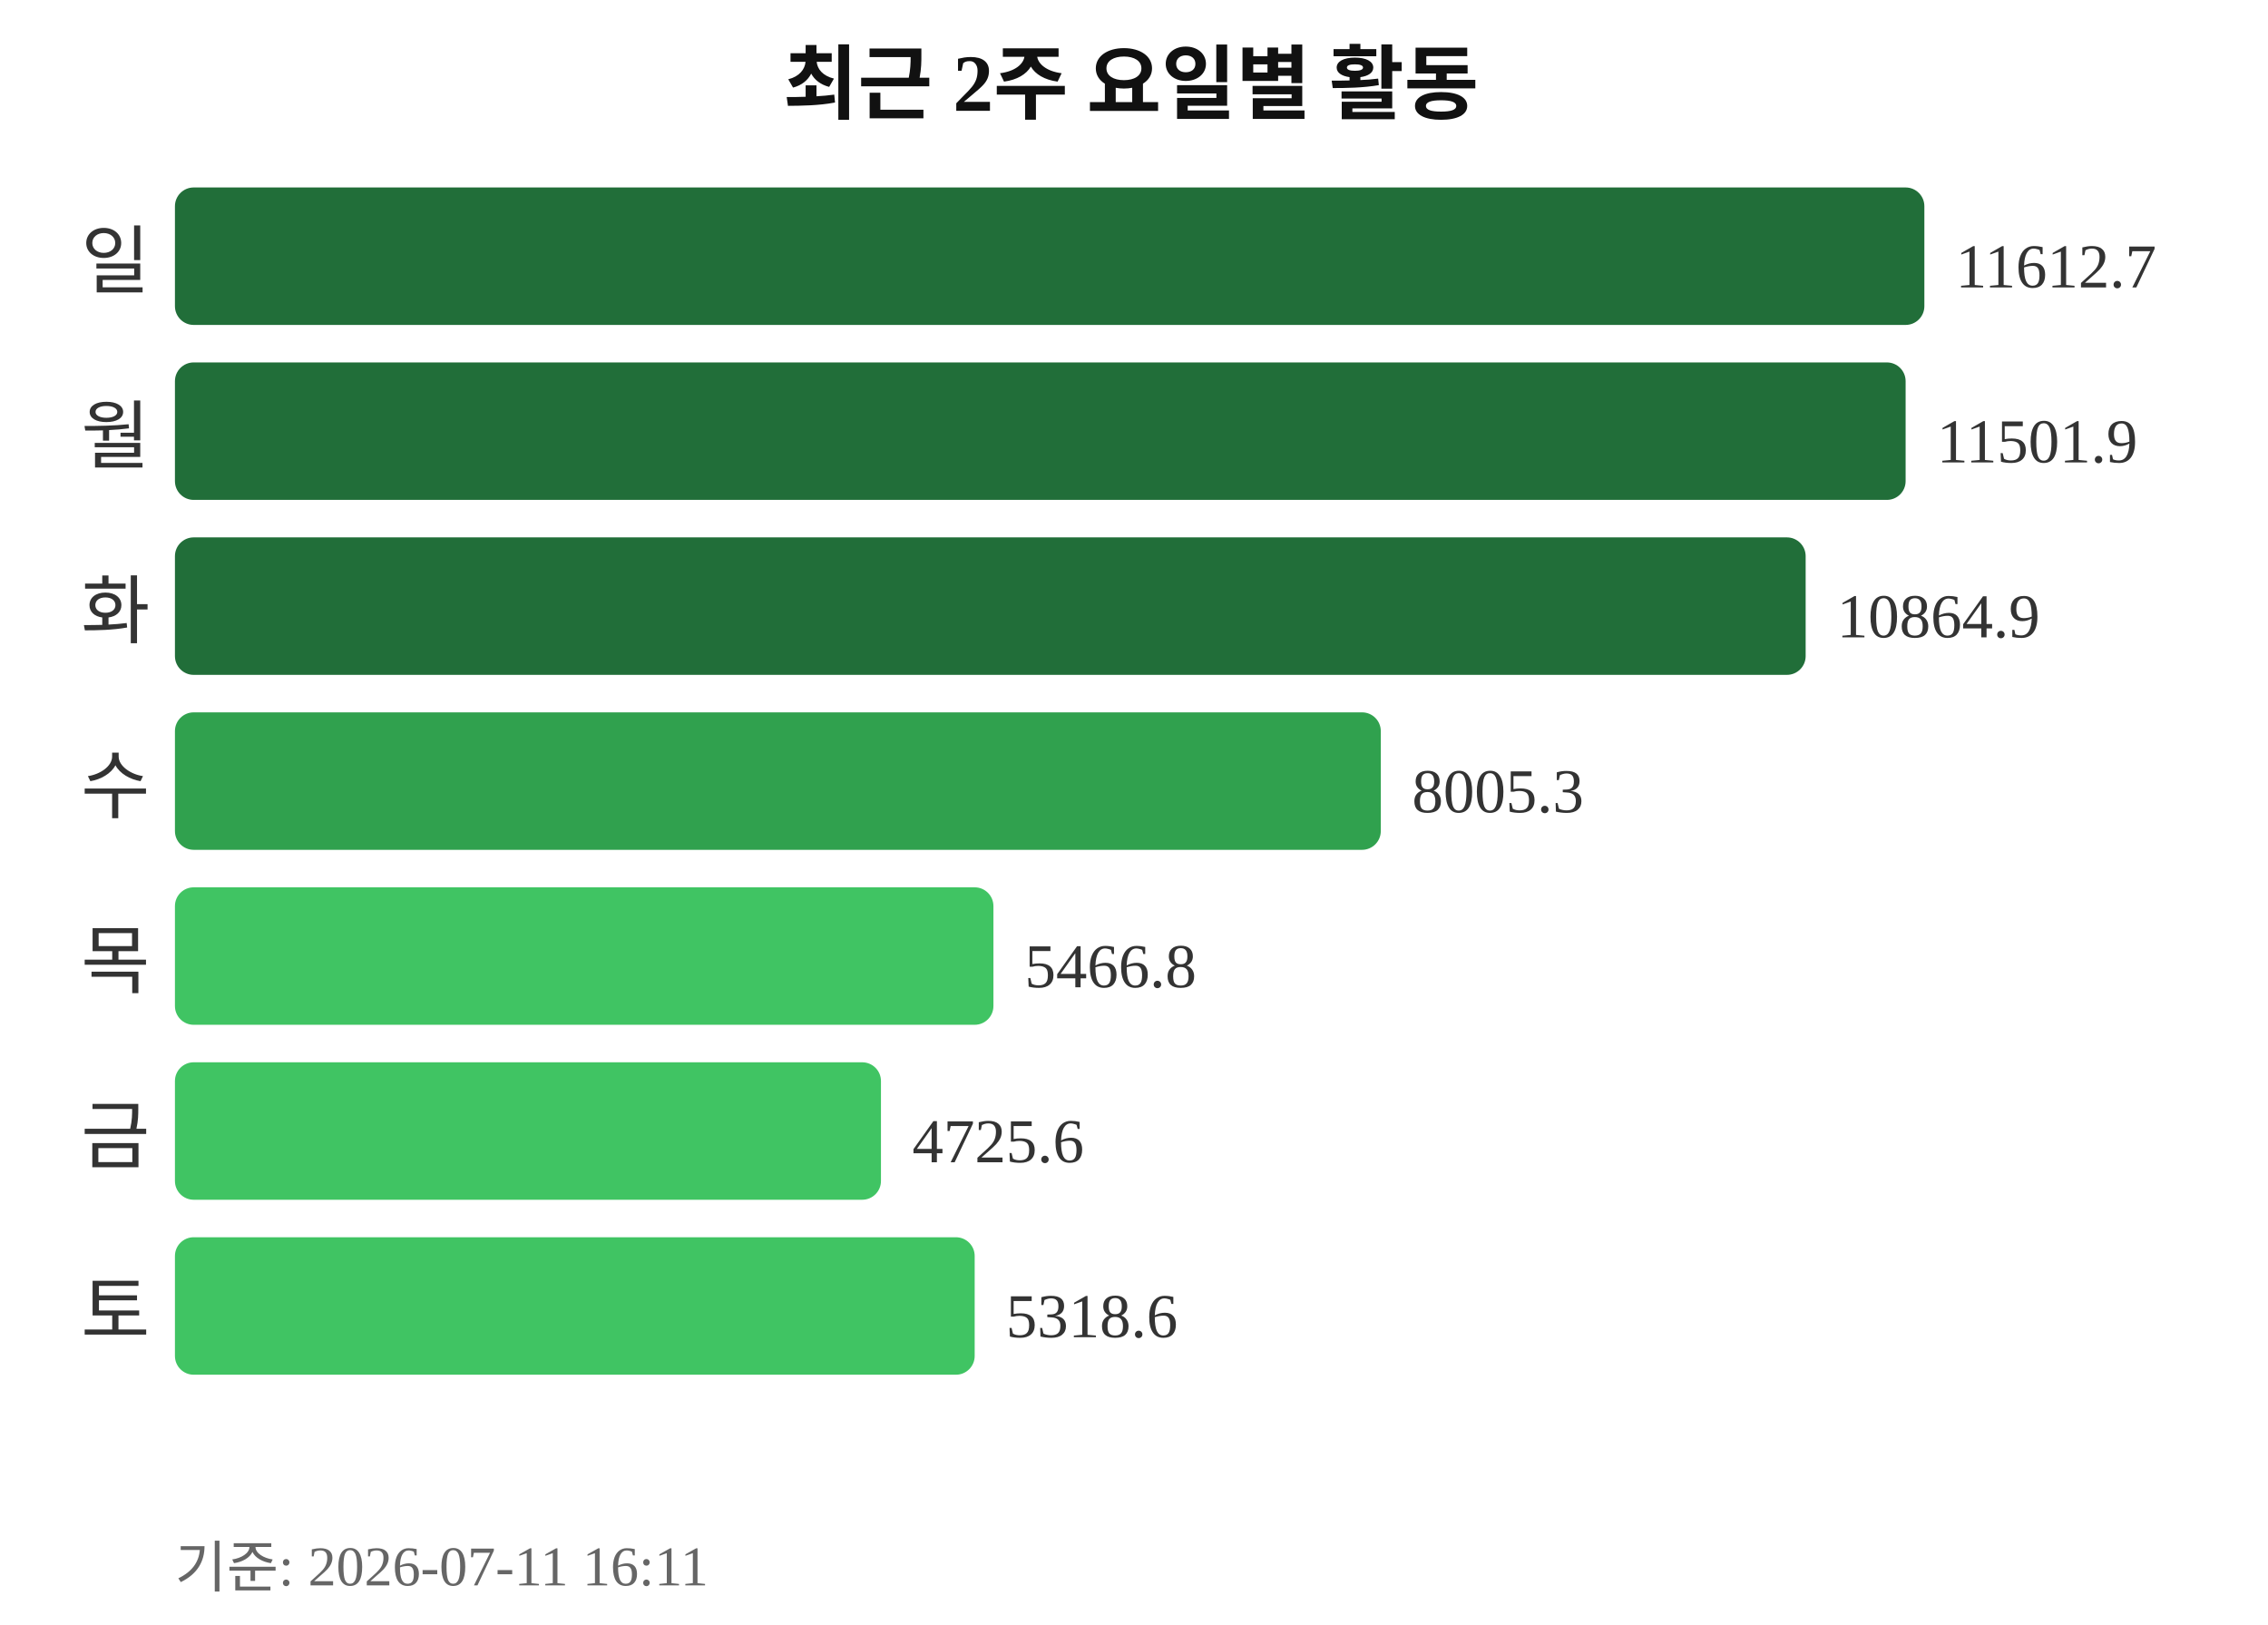
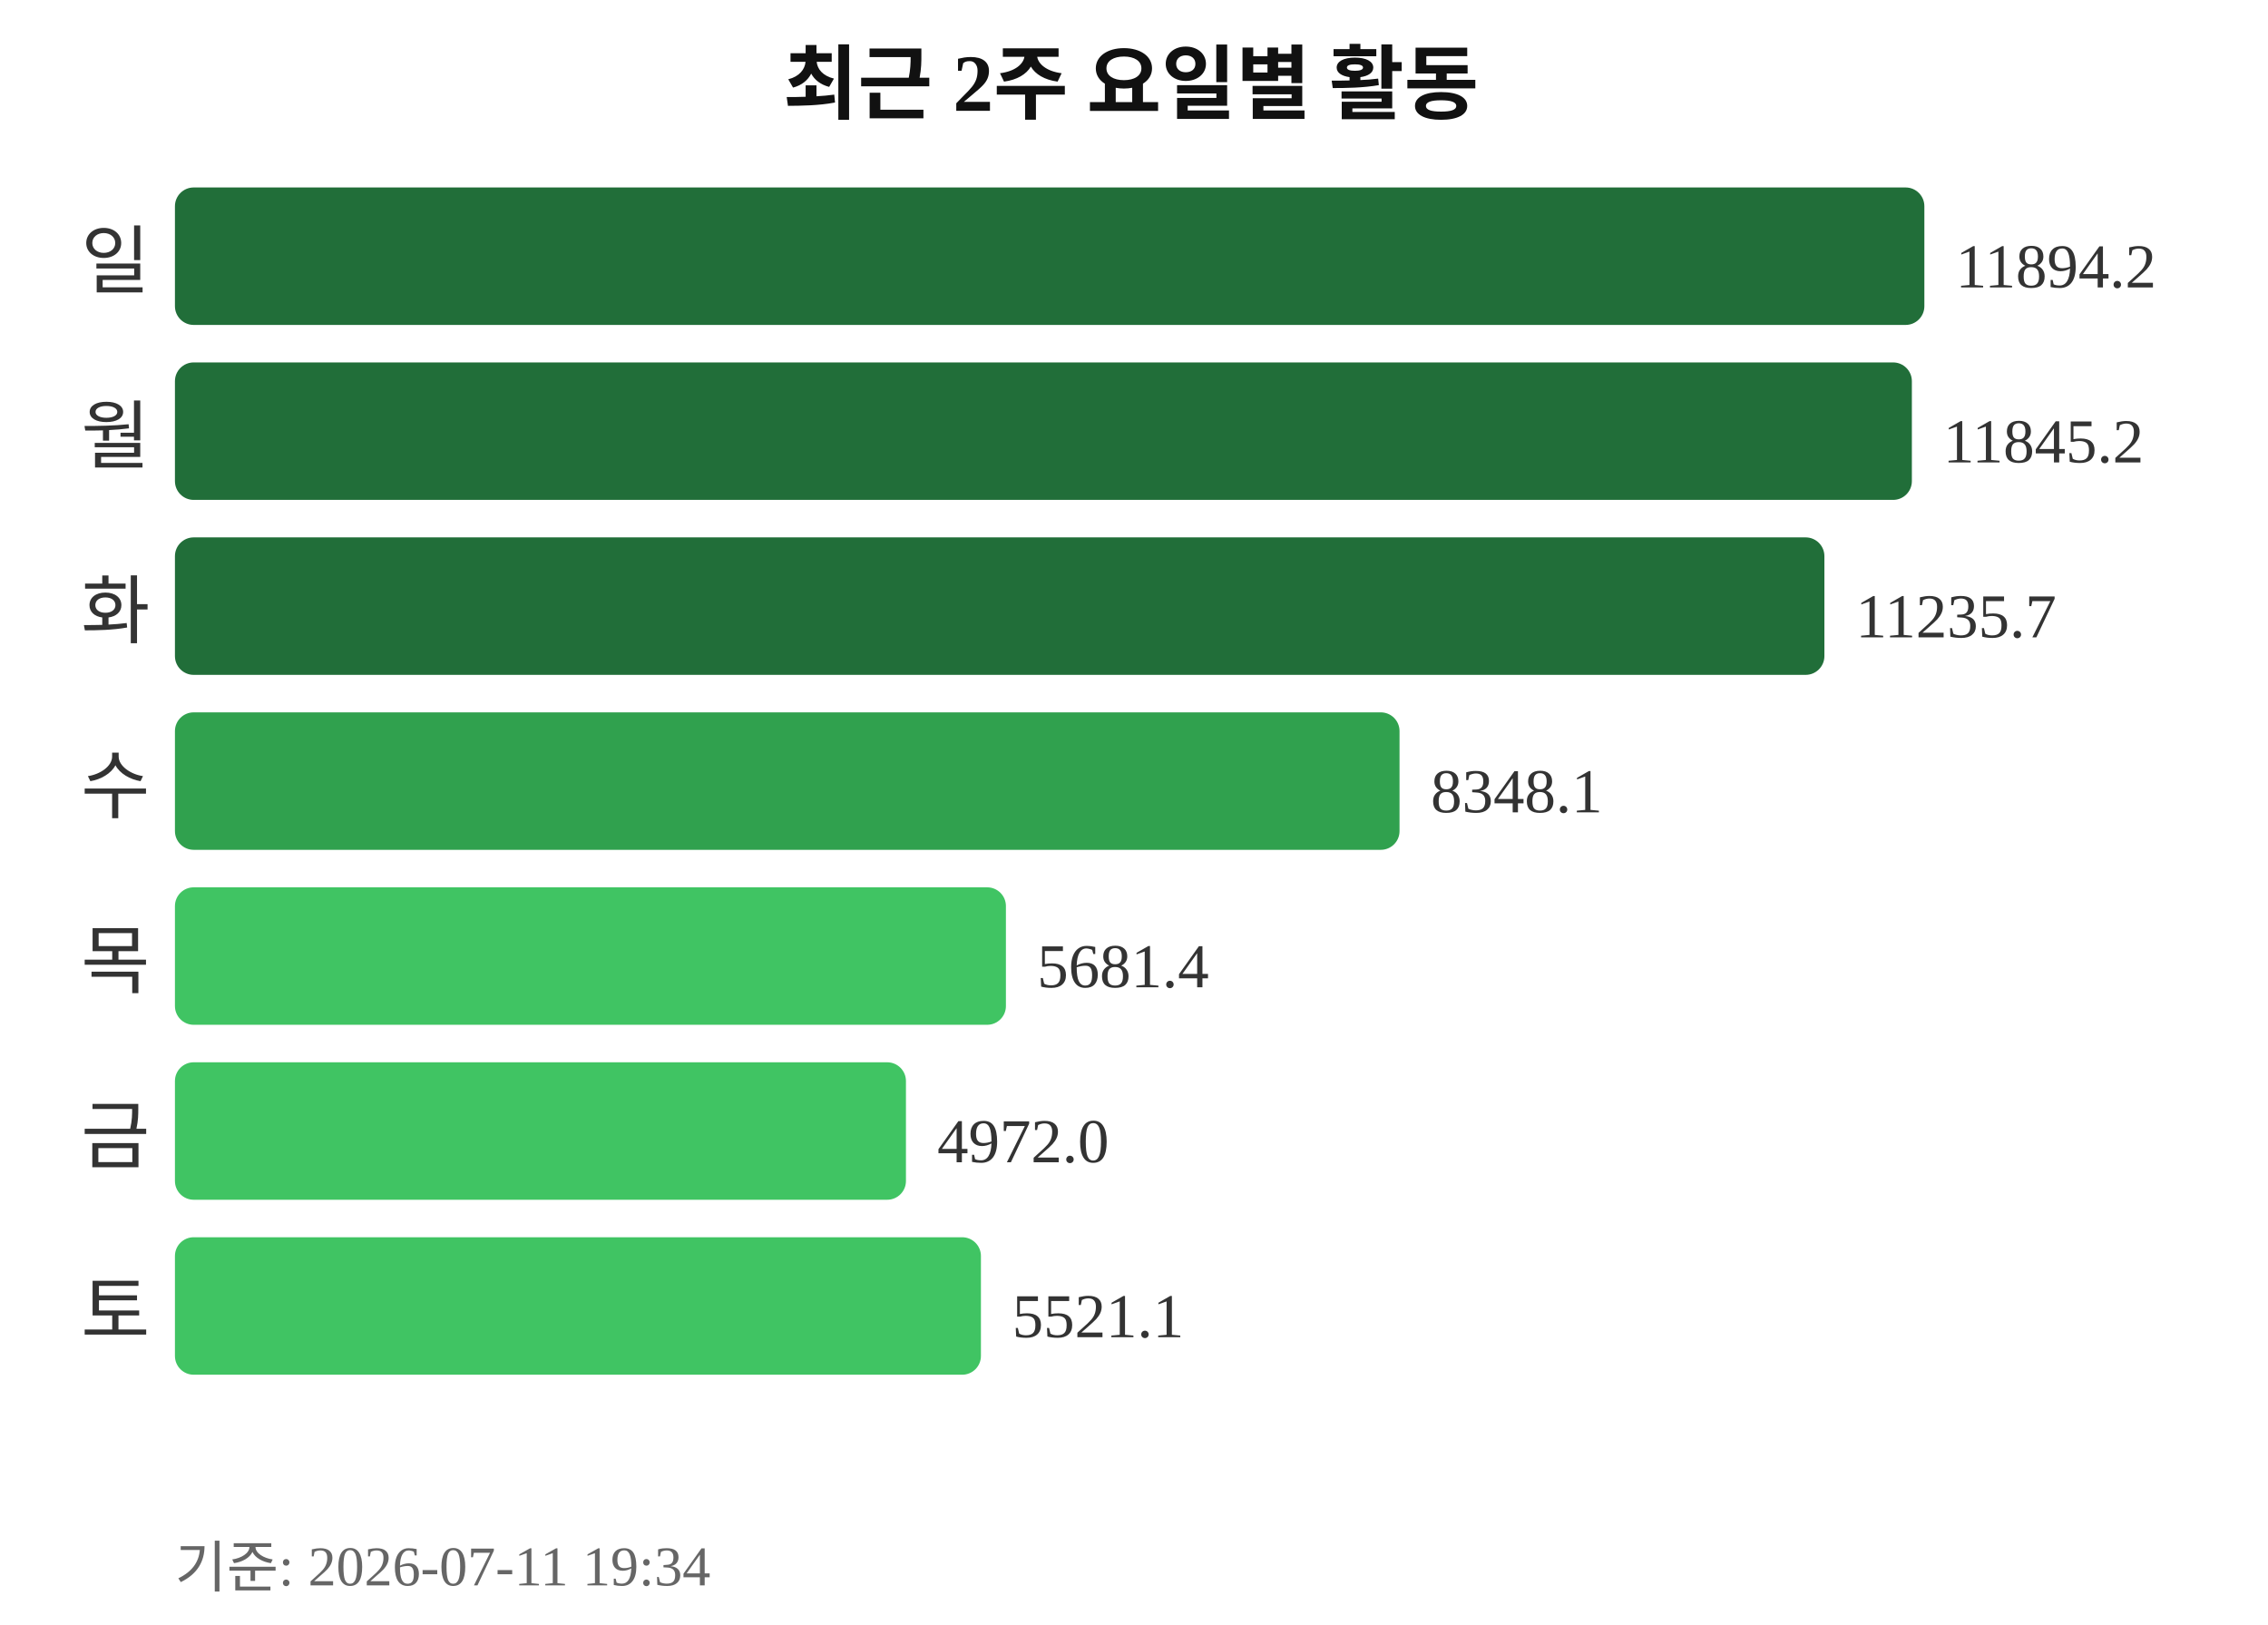
<svg xmlns="http://www.w3.org/2000/svg" width="363" height="260">
  <text x="181" y="18" text-anchor="middle" font-size="13" font-weight="bold" fill="#111111">최근 2주 요일별 활동</text>
  <text x="24" y="46" text-anchor="end" font-size="12" fill="#333333">일</text>
  <rect x="28" y="30" width="280" height="22" rx="3" fill="#216e39" />
-   <text x="313" y="46" font-size="10" fill="#333333">11612.7</text>
+   <text x="313" y="46" font-size="10" fill="#333333">11894.2</text>
  <text x="24" y="74" text-anchor="end" font-size="12" fill="#333333">월</text>
-   <rect x="28" y="58" width="277" height="22" rx="3" fill="#216e39" />
-   <text x="310" y="74" font-size="10" fill="#333333">11501.9</text>
+   <rect x="28" y="58" width="278" height="22" rx="3" fill="#216e39" />
+   <text x="311" y="74" font-size="10" fill="#333333">11845.2</text>
  <text x="24" y="102" text-anchor="end" font-size="12" fill="#333333">화</text>
-   <rect x="28" y="86" width="261" height="22" rx="3" fill="#216e39" />
-   <text x="294" y="102" font-size="10" fill="#333333">10864.9</text>
+   <rect x="28" y="86" width="264" height="22" rx="3" fill="#216e39" />
+   <text x="297" y="102" font-size="10" fill="#333333">11235.7</text>
  <text x="24" y="130" text-anchor="end" font-size="12" fill="#333333">수</text>
-   <rect x="28" y="114" width="193" height="22" rx="3" fill="#30a14e" />
-   <text x="226" y="130" font-size="10" fill="#333333">8005.3</text>
+   <rect x="28" y="114" width="196" height="22" rx="3" fill="#30a14e" />
+   <text x="229" y="130" font-size="10" fill="#333333">8348.1</text>
  <text x="24" y="158" text-anchor="end" font-size="12" fill="#333333">목</text>
-   <rect x="28" y="142" width="131" height="22" rx="3" fill="#40c463" />
-   <text x="164" y="158" font-size="10" fill="#333333">5466.8</text>
+   <rect x="28" y="142" width="133" height="22" rx="3" fill="#40c463" />
+   <text x="166" y="158" font-size="10" fill="#333333">5681.4</text>
  <text x="24" y="186" text-anchor="end" font-size="12" fill="#333333">금</text>
-   <rect x="28" y="170" width="113" height="22" rx="3" fill="#40c463" />
-   <text x="146" y="186" font-size="10" fill="#333333">4725.6</text>
+   <rect x="28" y="170" width="117" height="22" rx="3" fill="#40c463" />
+   <text x="150" y="186" font-size="10" fill="#333333">4972.0</text>
  <text x="24" y="214" text-anchor="end" font-size="12" fill="#333333">토</text>
-   <rect x="28" y="198" width="128" height="22" rx="3" fill="#40c463" />
-   <text x="161" y="214" font-size="10" fill="#333333">5318.6</text>
-   <text x="28" y="254" font-size="9" fill="#666666">기준: 2026-07-11 16:11</text>
+   <rect x="28" y="198" width="129" height="22" rx="3" fill="#40c463" />
+   <text x="162" y="214" font-size="10" fill="#333333">5521.1</text>
+   <text x="28" y="254" font-size="9" fill="#666666">기준: 2026-07-11 19:34</text>
</svg>
